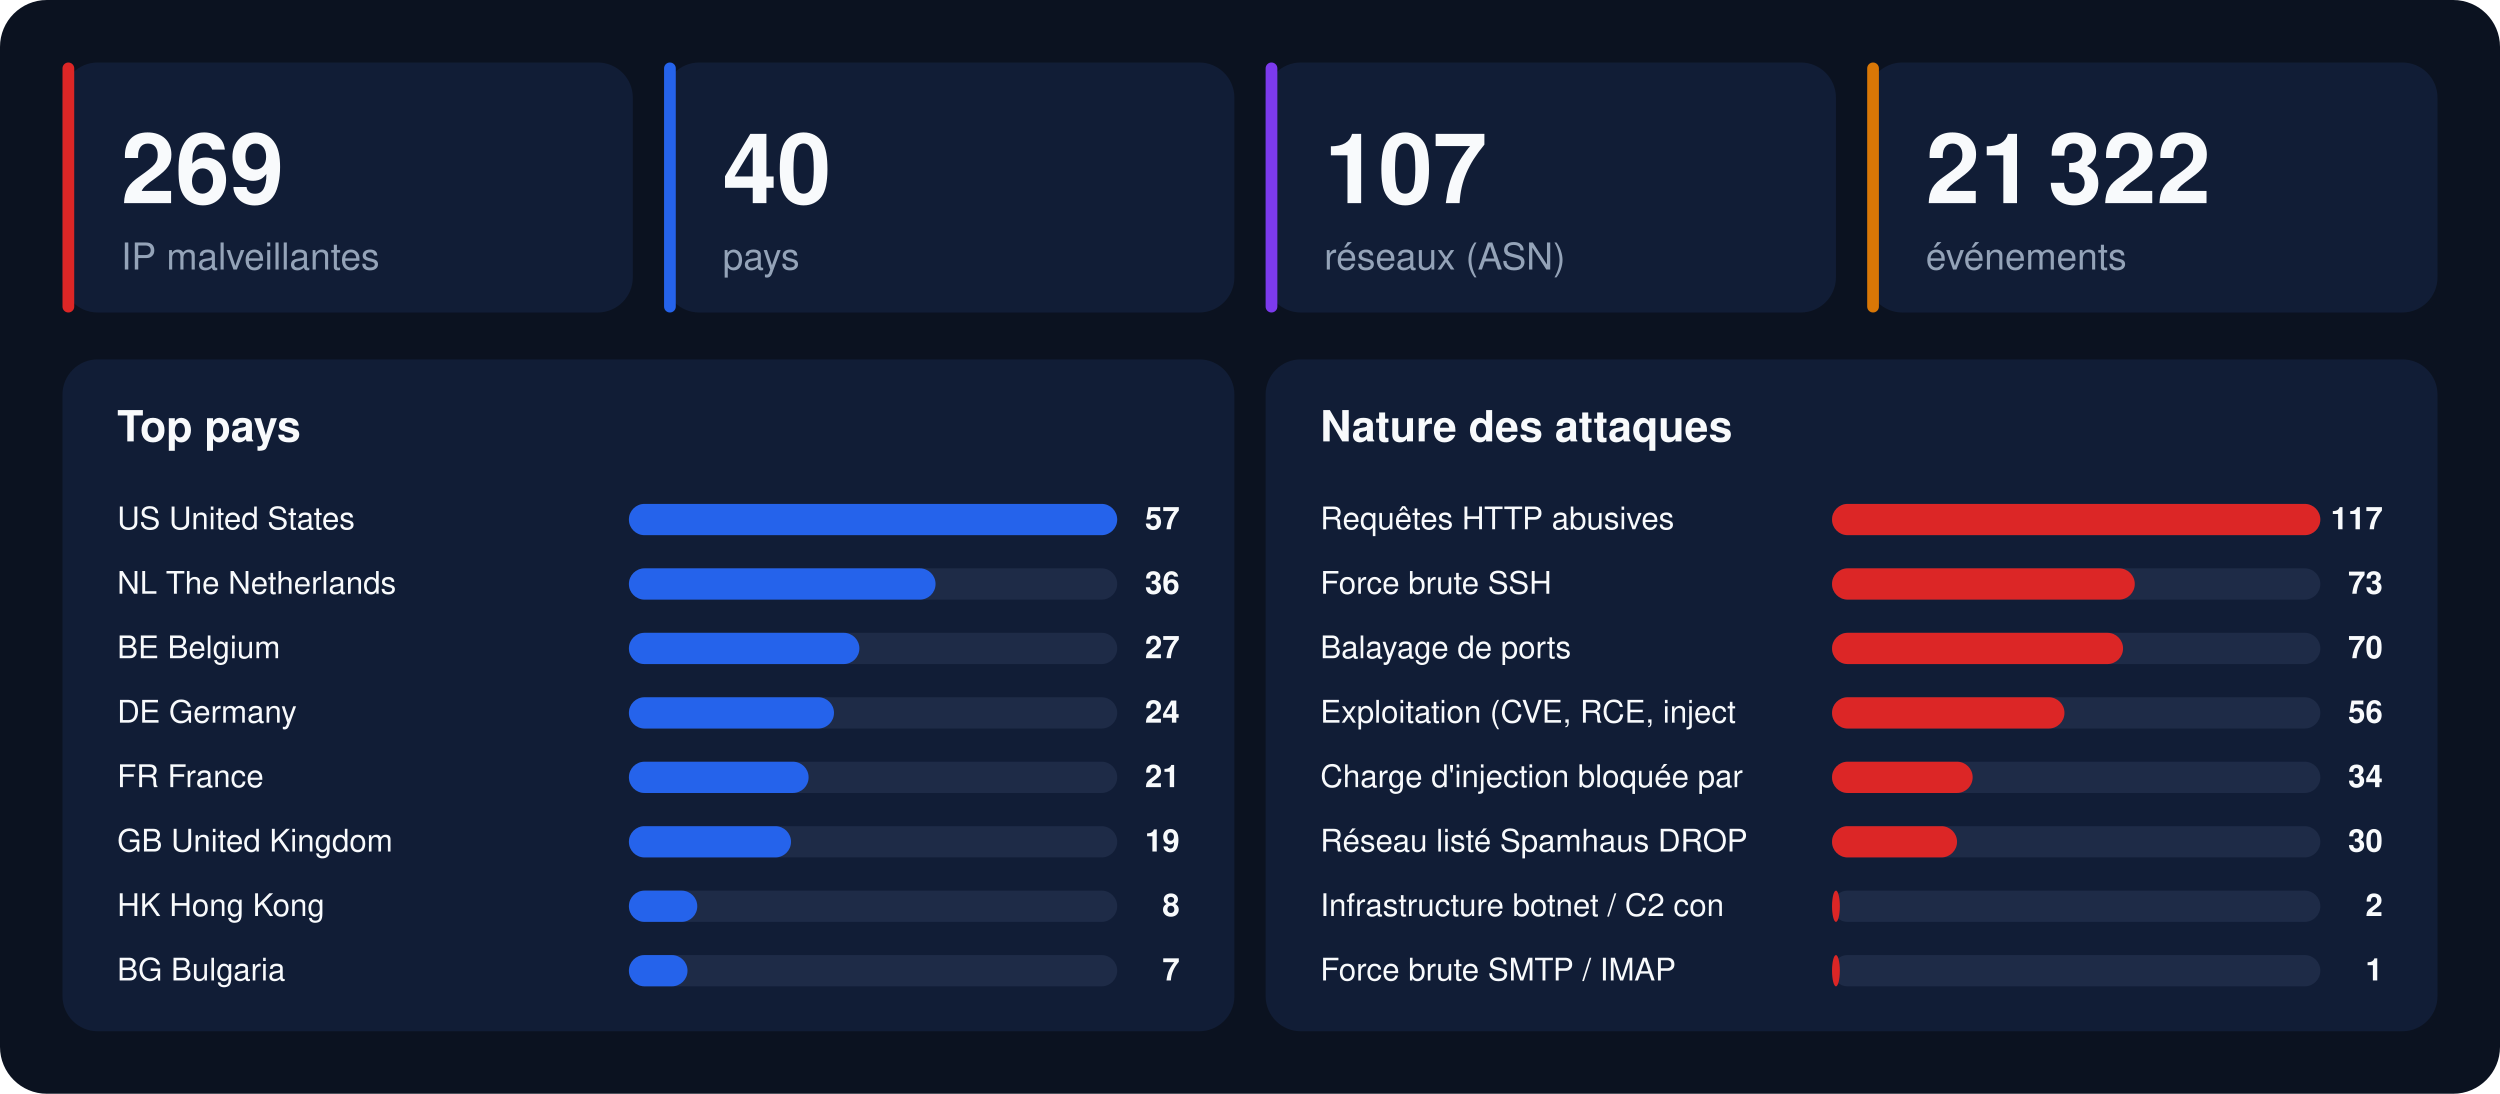
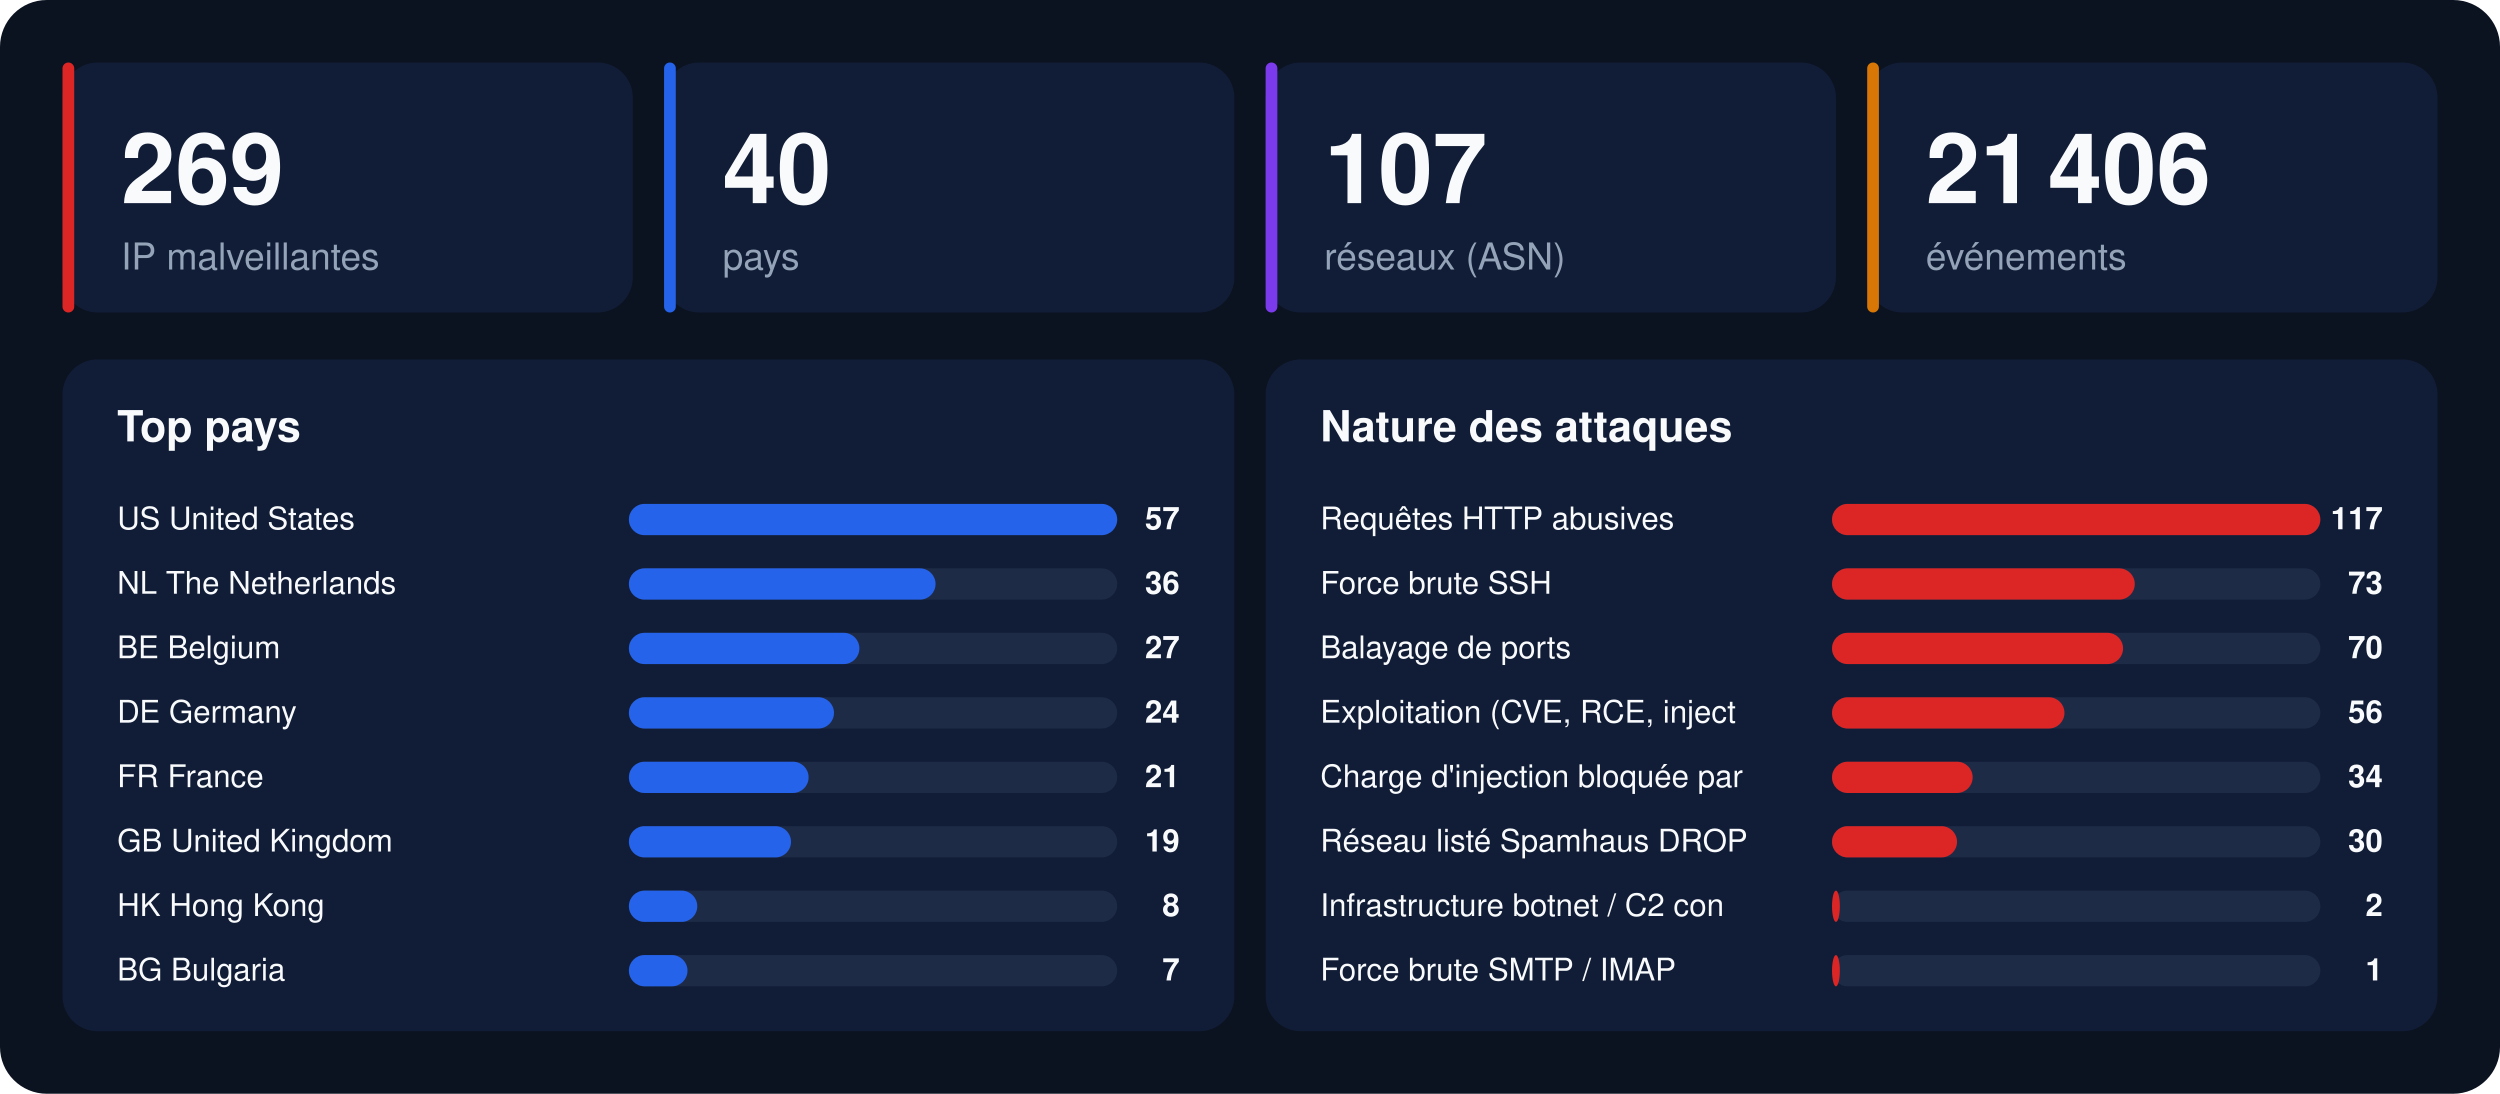
<svg xmlns="http://www.w3.org/2000/svg" width="1280" height="560" viewBox="0 0 1280 560" font-family="-apple-system,BlinkMacSystemFont,'Segoe UI',Helvetica,Arial,sans-serif">
  <rect width="1280" height="560" rx="24" fill="#0b1220" />
  <rect x="32" y="32" width="292" height="128" rx="18" fill="#111d36" />
  <rect x="32" y="32" width="6" height="128" rx="3" fill="#dc2626" />
  <text x="62" y="104" font-size="50" font-weight="800" fill="#f8fafc">269</text>
  <text x="62" y="138" font-size="19" fill="#94a3b8">IP malveillantes</text>
  <rect x="340" y="32" width="292" height="128" rx="18" fill="#111d36" />
  <rect x="340" y="32" width="6" height="128" rx="3" fill="#2563eb" />
  <text x="370" y="104" font-size="50" font-weight="800" fill="#f8fafc">40</text>
  <text x="370" y="138" font-size="19" fill="#94a3b8">pays</text>
  <rect x="648" y="32" width="292" height="128" rx="18" fill="#111d36" />
  <rect x="648" y="32" width="6" height="128" rx="3" fill="#7c3aed" />
  <text x="678" y="104" font-size="50" font-weight="800" fill="#f8fafc">107</text>
  <text x="678" y="138" font-size="19" fill="#94a3b8">réseaux (ASN)</text>
  <rect x="956" y="32" width="292" height="128" rx="18" fill="#111d36" />
  <rect x="956" y="32" width="6" height="128" rx="3" fill="#d97706" />
-   <text x="986" y="104" font-size="50" font-weight="800" fill="#f8fafc">21 322</text>
+   <text x="986" y="104" font-size="50" font-weight="800" fill="#f8fafc">21 406</text>
  <text x="986" y="138" font-size="19" fill="#94a3b8">événements</text>
  <rect x="32" y="184" width="600" height="344" rx="18" fill="#111d36" />
  <text x="60" y="226" font-size="22" font-weight="700" fill="#f8fafc">Top pays</text>
  <text x="60" y="271" font-size="16" fill="#f8fafc">US  United States</text>
  <rect x="322" y="258" width="250" height="16" rx="8" fill="#1e2b47" />
  <rect x="322" y="258" width="250" height="16" rx="8" fill="#2563eb" />
  <text x="604" y="271" font-size="16" font-weight="700" text-anchor="end" fill="#f8fafc">57</text>
  <text x="60" y="304" font-size="16" fill="#f8fafc">NL  The Netherlands</text>
  <rect x="322" y="291" width="250" height="16" rx="8" fill="#1e2b47" />
  <rect x="322" y="291" width="157" height="16" rx="8" fill="#2563eb" />
  <text x="604" y="304" font-size="16" font-weight="700" text-anchor="end" fill="#f8fafc">36</text>
  <text x="60" y="337" font-size="16" fill="#f8fafc">BE  Belgium</text>
  <rect x="322" y="324" width="250" height="16" rx="8" fill="#1e2b47" />
  <rect x="322" y="324" width="118" height="16" rx="8" fill="#2563eb" />
  <text x="604" y="337" font-size="16" font-weight="700" text-anchor="end" fill="#f8fafc">27</text>
  <text x="60" y="370" font-size="16" fill="#f8fafc">DE  Germany</text>
  <rect x="322" y="357" width="250" height="16" rx="8" fill="#1e2b47" />
  <rect x="322" y="357" width="105" height="16" rx="8" fill="#2563eb" />
  <text x="604" y="370" font-size="16" font-weight="700" text-anchor="end" fill="#f8fafc">24</text>
  <text x="60" y="403" font-size="16" fill="#f8fafc">FR  France</text>
  <rect x="322" y="390" width="250" height="16" rx="8" fill="#1e2b47" />
  <rect x="322" y="390" width="92" height="16" rx="8" fill="#2563eb" />
  <text x="604" y="403" font-size="16" font-weight="700" text-anchor="end" fill="#f8fafc">21</text>
  <text x="60" y="436" font-size="16" fill="#f8fafc">GB  United Kingdom</text>
  <rect x="322" y="423" width="250" height="16" rx="8" fill="#1e2b47" />
  <rect x="322" y="423" width="83" height="16" rx="8" fill="#2563eb" />
  <text x="604" y="436" font-size="16" font-weight="700" text-anchor="end" fill="#f8fafc">19</text>
  <text x="60" y="469" font-size="16" fill="#f8fafc">HK  Hong Kong</text>
  <rect x="322" y="456" width="250" height="16" rx="8" fill="#1e2b47" />
  <rect x="322" y="456" width="35" height="16" rx="8" fill="#2563eb" />
  <text x="604" y="469" font-size="16" font-weight="700" text-anchor="end" fill="#f8fafc">8</text>
  <text x="60" y="502" font-size="16" fill="#f8fafc">BG  Bulgaria</text>
  <rect x="322" y="489" width="250" height="16" rx="8" fill="#1e2b47" />
  <rect x="322" y="489" width="30" height="16" rx="8" fill="#2563eb" />
  <text x="604" y="502" font-size="16" font-weight="700" text-anchor="end" fill="#f8fafc">7</text>
  <rect x="648" y="184" width="600" height="344" rx="18" fill="#111d36" />
  <text x="676" y="226" font-size="22" font-weight="700" fill="#f8fafc">Nature des attaques</text>
  <text x="676" y="271" font-size="16" fill="#f8fafc">Requêtes HTTP abusives</text>
  <rect x="938" y="258" width="250" height="16" rx="8" fill="#1e2b47" />
  <rect x="938" y="258" width="250" height="16" rx="8" fill="#dc2626" />
  <text x="1220" y="271" font-size="16" font-weight="700" text-anchor="end" fill="#f8fafc">117</text>
  <text x="676" y="304" font-size="16" fill="#f8fafc">Force brute SSH</text>
  <rect x="938" y="291" width="250" height="16" rx="8" fill="#1e2b47" />
  <rect x="938" y="291" width="155" height="16" rx="8" fill="#dc2626" />
  <text x="1220" y="304" font-size="16" font-weight="700" text-anchor="end" fill="#f8fafc">73</text>
  <text x="676" y="337" font-size="16" fill="#f8fafc">Balayage de ports</text>
  <rect x="938" y="324" width="250" height="16" rx="8" fill="#1e2b47" />
  <rect x="938" y="324" width="149" height="16" rx="8" fill="#dc2626" />
  <text x="1220" y="337" font-size="16" font-weight="700" text-anchor="end" fill="#f8fafc">70</text>
  <text x="676" y="370" font-size="16" fill="#f8fafc">Exploitation (CVE, RCE, inject</text>
  <rect x="938" y="357" width="250" height="16" rx="8" fill="#1e2b47" />
  <rect x="938" y="357" width="119" height="16" rx="8" fill="#dc2626" />
  <text x="1220" y="370" font-size="16" font-weight="700" text-anchor="end" fill="#f8fafc">56</text>
  <text x="676" y="403" font-size="16" fill="#f8fafc">Charge d'injection bloquée par</text>
  <rect x="938" y="390" width="250" height="16" rx="8" fill="#1e2b47" />
  <rect x="938" y="390" width="72" height="16" rx="8" fill="#dc2626" />
  <text x="1220" y="403" font-size="16" font-weight="700" text-anchor="end" fill="#f8fafc">34</text>
  <text x="676" y="436" font-size="16" fill="#f8fafc">Réseau listé Spamhaus DROP</text>
  <rect x="938" y="423" width="250" height="16" rx="8" fill="#1e2b47" />
  <rect x="938" y="423" width="64" height="16" rx="8" fill="#dc2626" />
  <text x="1220" y="436" font-size="16" font-weight="700" text-anchor="end" fill="#f8fafc">30</text>
  <text x="676" y="469" font-size="16" fill="#f8fafc">Infrastructure botnet / C2 con</text>
  <rect x="938" y="456" width="250" height="16" rx="8" fill="#1e2b47" />
  <rect x="938" y="456" width="4" height="16" rx="8" fill="#dc2626" />
  <text x="1220" y="469" font-size="16" font-weight="700" text-anchor="end" fill="#f8fafc">2</text>
  <text x="676" y="502" font-size="16" fill="#f8fafc">Force brute SMTP / IMAP</text>
  <rect x="938" y="489" width="250" height="16" rx="8" fill="#1e2b47" />
  <rect x="938" y="489" width="4" height="16" rx="8" fill="#dc2626" />
  <text x="1220" y="502" font-size="16" font-weight="700" text-anchor="end" fill="#f8fafc">1</text>
</svg>
